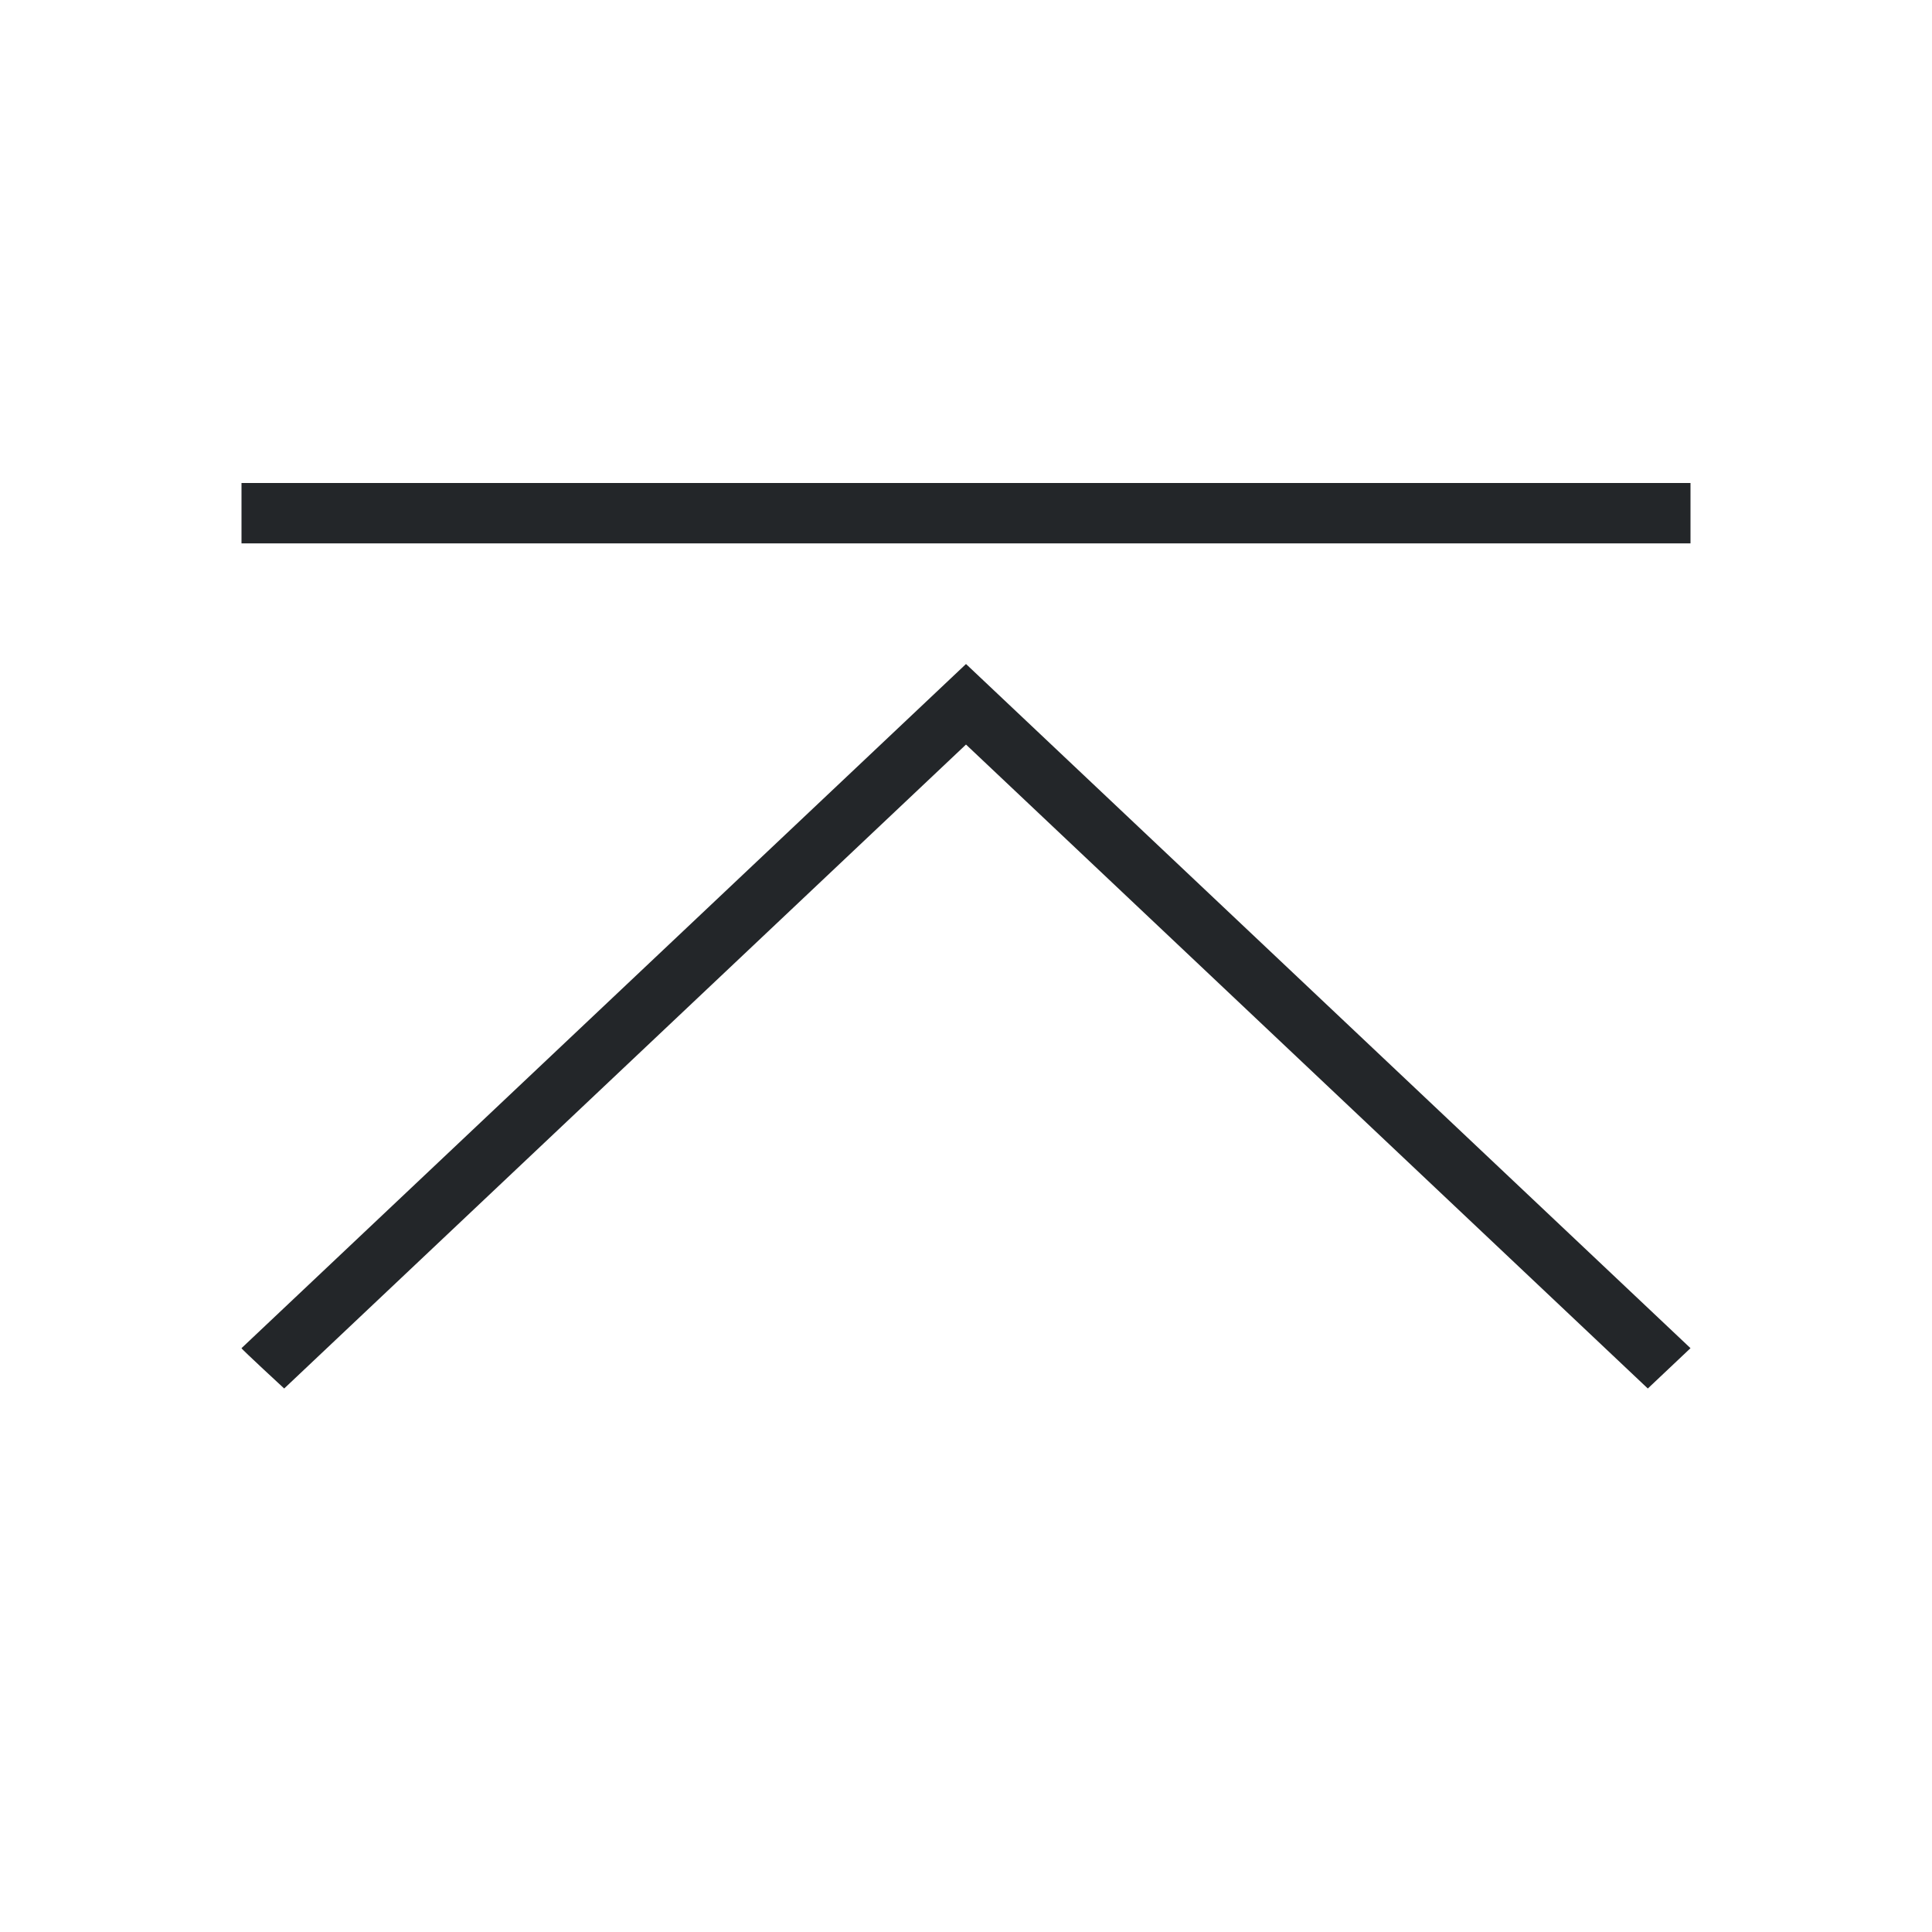
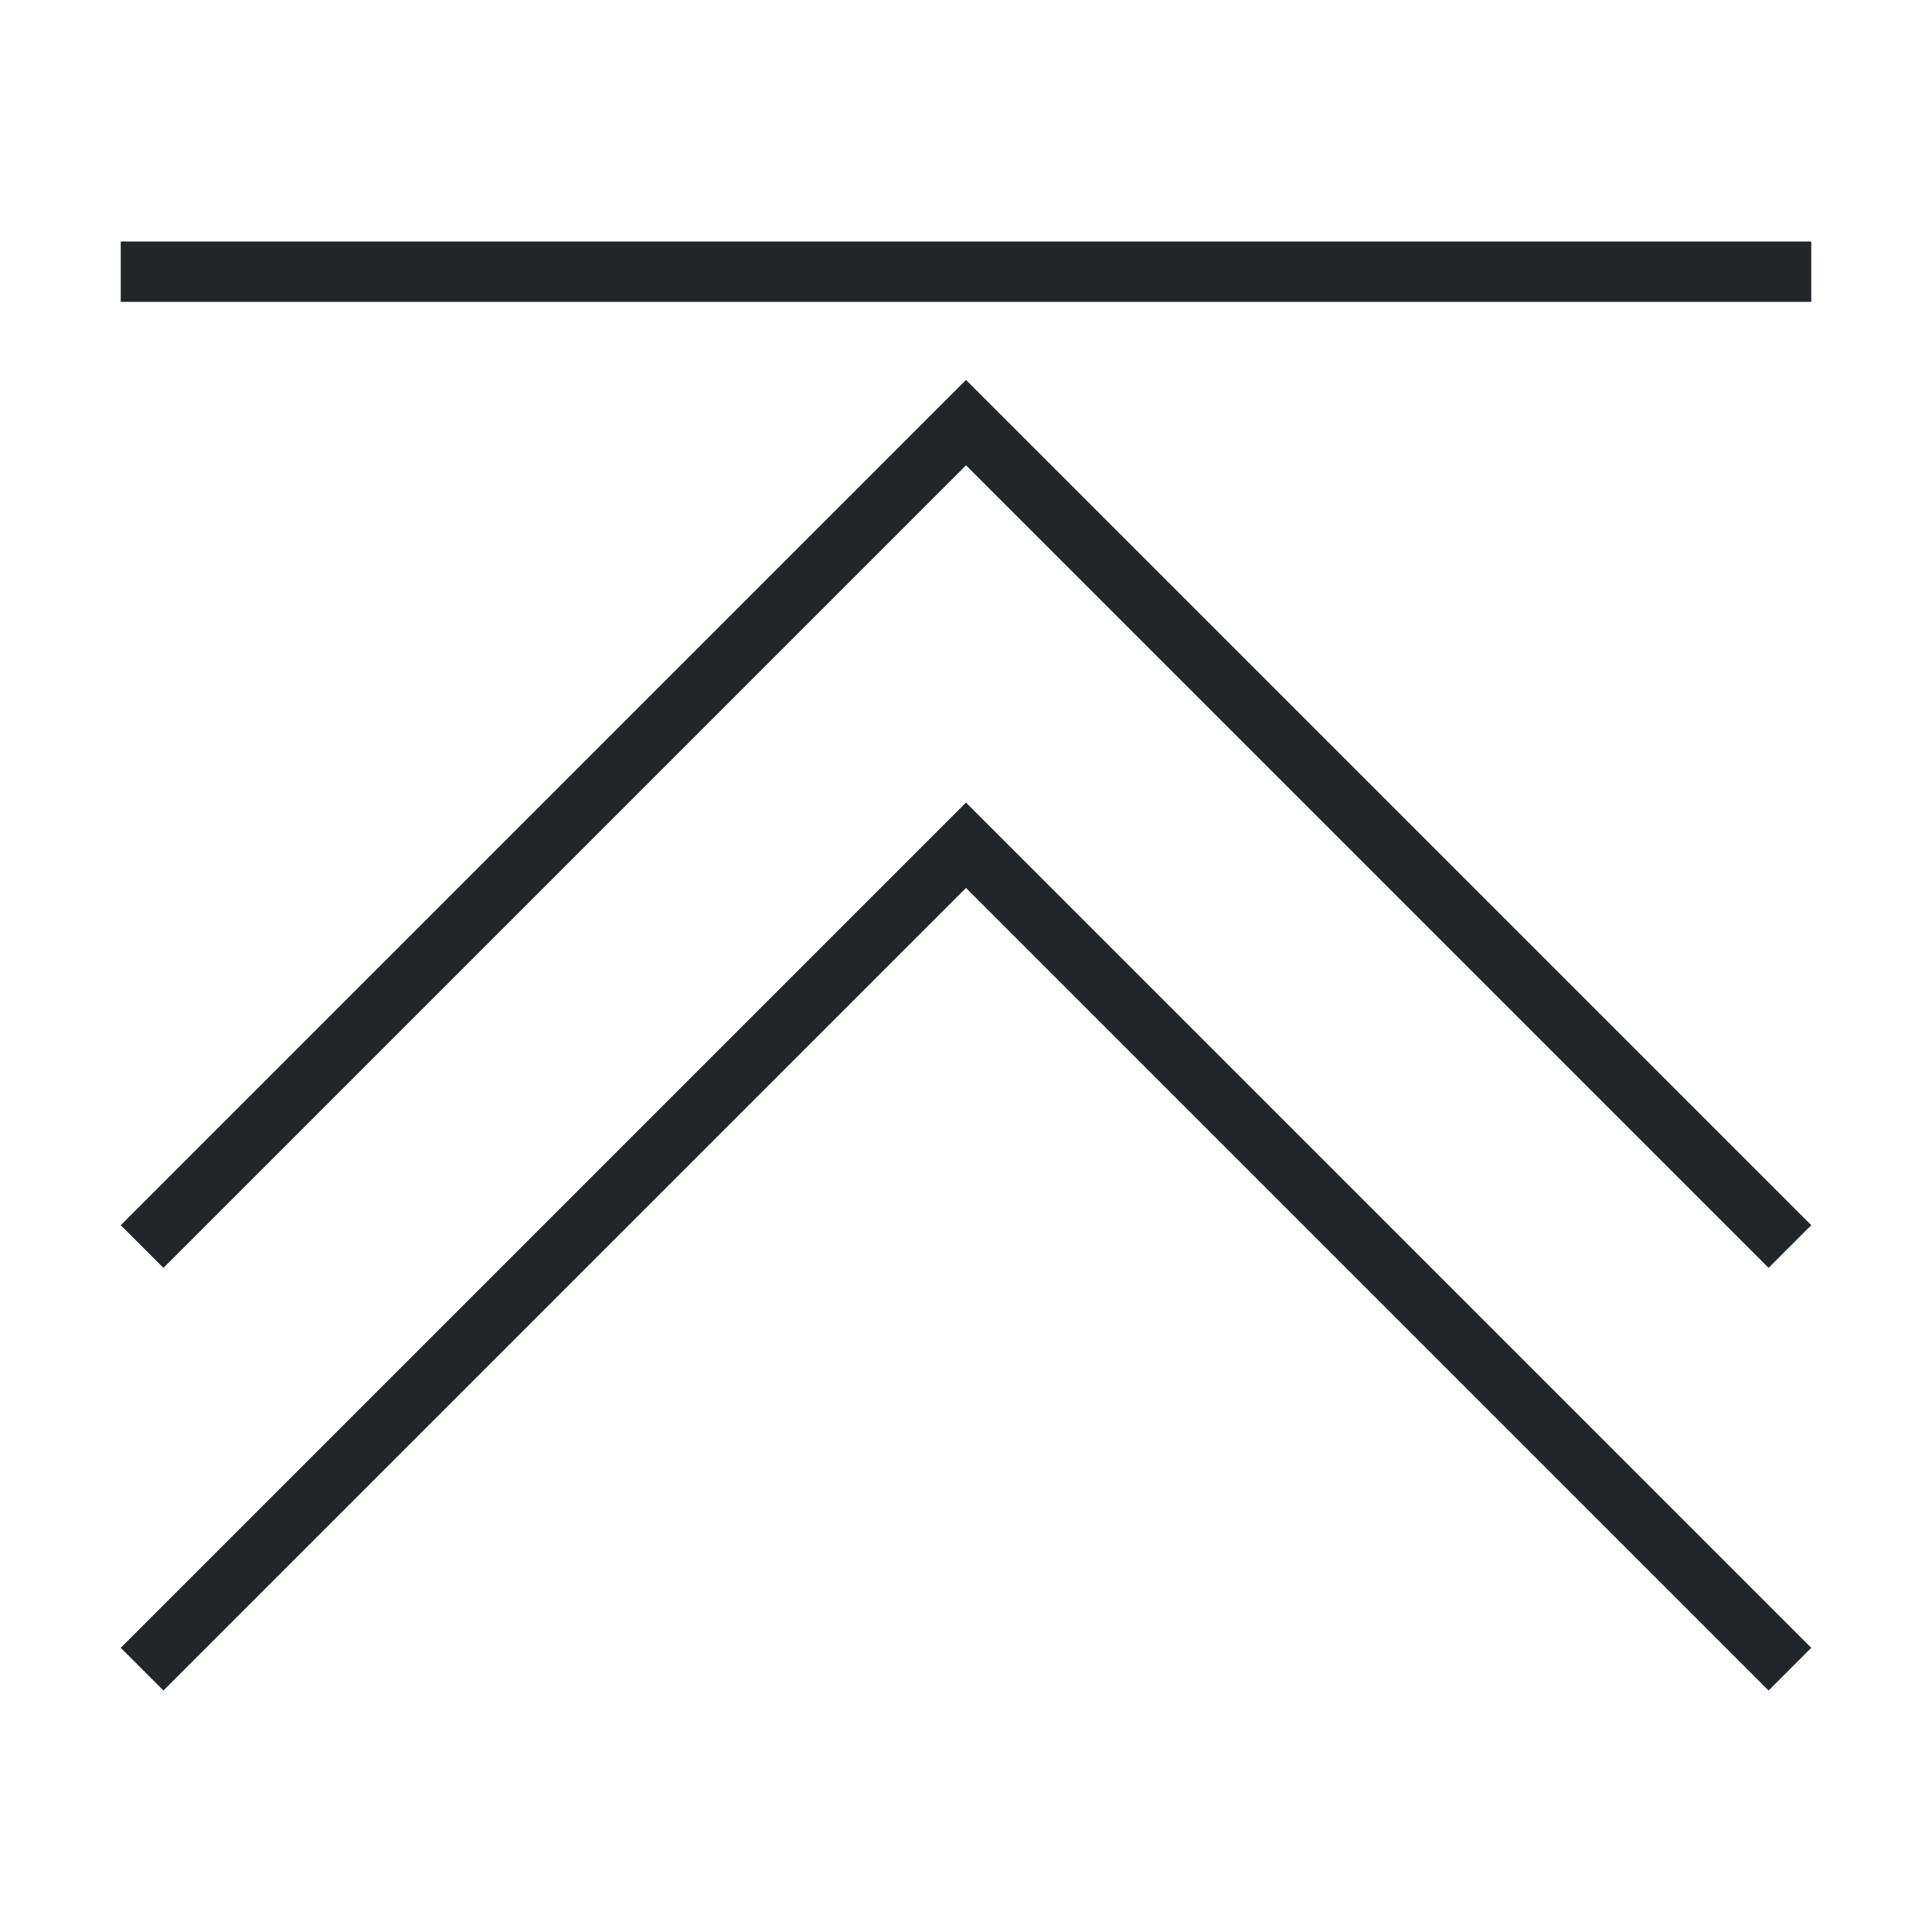
<svg xmlns="http://www.w3.org/2000/svg" viewBox="0 0 32 32">
-   <defs id="defs3051">
-     <style type="text/css" id="current-color-scheme">
-       .ColorScheme-Text {
-         color:#232629;
-       }
-       </style>
-   </defs>
-   <path style="fill:currentColor;fill-opacity:1;stroke:none" d="m 4,22.33 c -0.002,0.014 0.707,0.668 0.707,0.668 L 16,12.332 27.293,22.998 28,22.33 16,10.998 4,22.33 Z M 4,9 28,9 28,8 4,8 4,9 Z" class="ColorScheme-Text" />
+   <style type="text/css" id="current-color-scheme">
+         .ColorScheme-Text {
+             color:#232629;
+         }
+     </style>
+   <g class="ColorScheme-Text" fill="currentColor">
+     <path d="M2 5h28V4H2zm14 8.293l-14 14 .707.707L16 14.707 29.293 28l.707-.707z" />
+     <path d="M16 6.293l-14 14 .707.707L16 7.707 29.293 21l.707-.707z" />
+   </g>
</svg>
